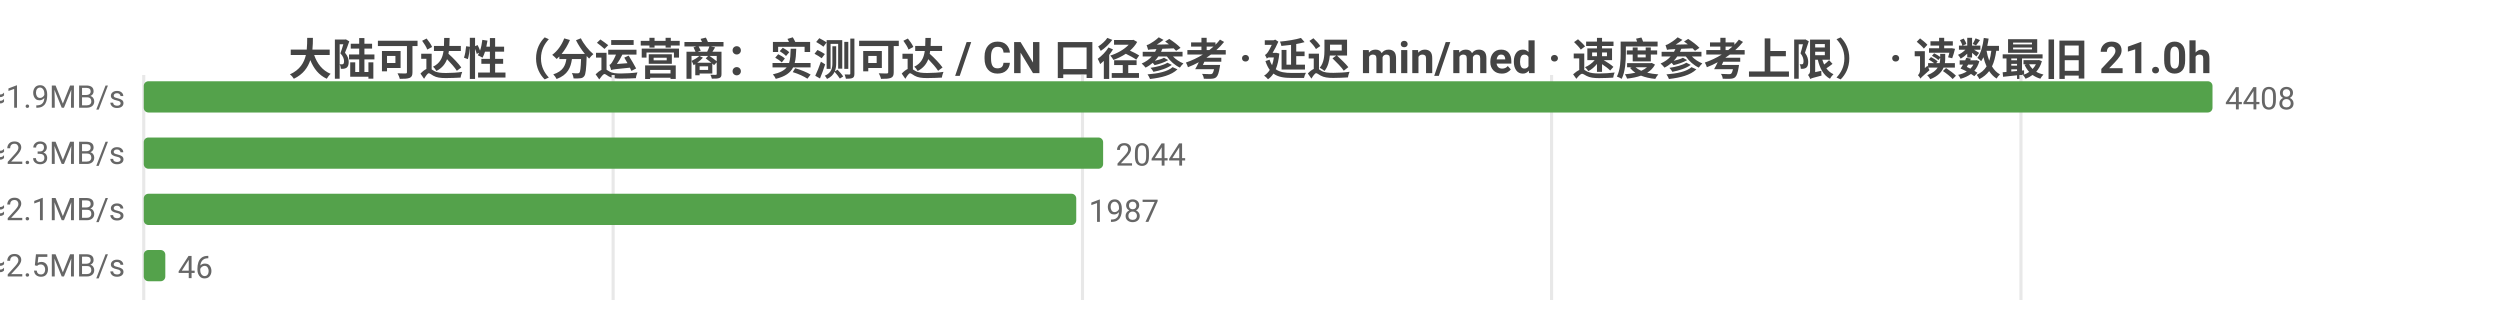
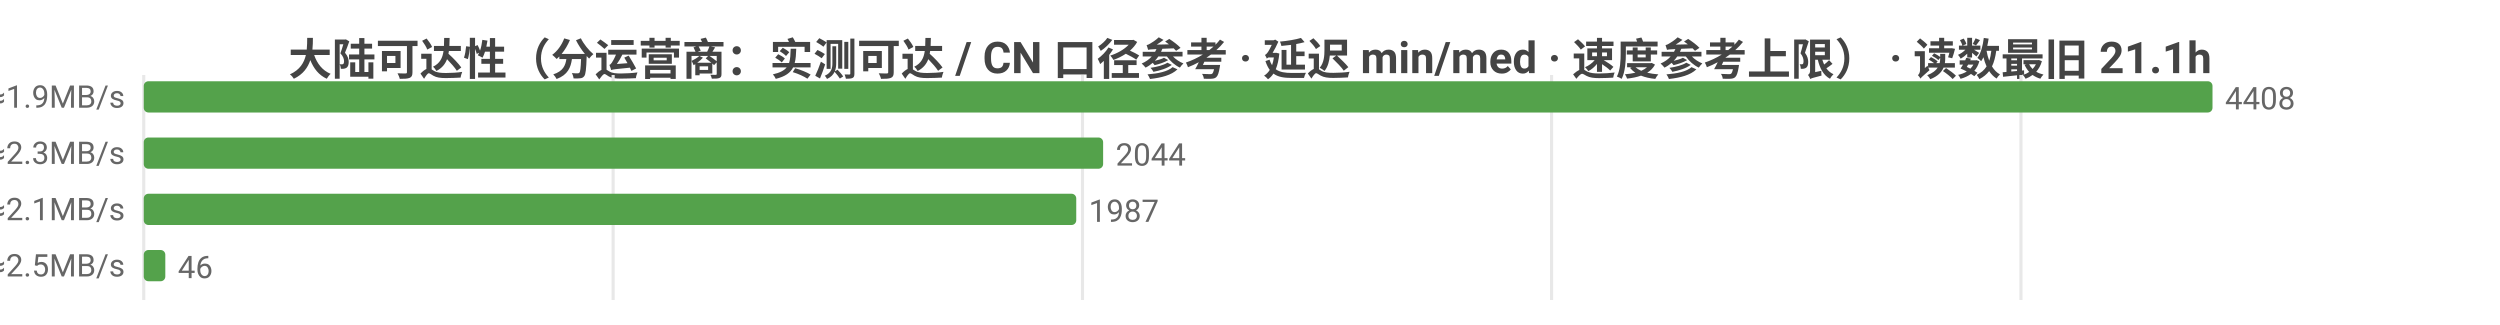
<svg xmlns="http://www.w3.org/2000/svg" width="800" height="104" viewBox="0 0 800 104">
  <rect width="800" height="104" fill="#ffffff" />
  <style>text{font-family:system-ui,-apple-system,'Segoe UI',Roboto,'PingFang SC','Microsoft YaHei','Noto Sans CJK SC',sans-serif}.g{stroke:#e8e8e8;stroke-width:1}.a{stroke:#999;stroke-width:1}.t{font-size:10px;fill:#666}.m{font-size:10px;text-anchor:middle;fill:#666}.e{font-size:10px;text-anchor:end;fill:#666}.l{font-size:11px;fill:#333}.tt{font-size:14px;font-weight:600;text-anchor:middle;fill:#444}.em{font-size:13px;text-anchor:middle;fill:#999}</style>
-   <text class="tt" x="400.0" y="24">大陆可达性（分运营商：实测可达 / CN 口径参考 · 延迟 min/med · 速度参考上限） · 读数最旧 21.0h</text>
+   <text class="tt" x="400.0" y="24">大陆可达性（分运营商：实测可达 / CN 口径参考 · 延迟 min/med · 速度参考上限） · 读数最旧 21.1h</text>
  <line class="g" x1="46" y1="24" x2="46" y2="96" />
  <line class="g" x1="196.2" y1="24" x2="196.2" y2="96" />
  <line class="g" x1="346.4" y1="24" x2="346.4" y2="96" />
  <line class="g" x1="496.5" y1="24" x2="496.5" y2="96" />
  <line class="g" x1="646.7" y1="24" x2="646.7" y2="96" />
  <text class="e" x="40" y="35">中国电信  实测可达 4408/4408 · CN口径 17664  min21/med249ms  ≈1.9MB/s</text>
  <rect x="46" y="26" width="662" height="10" fill="#54a24b" rx="1.5" />
  <text class="t" x="712" y="35">4408</text>
  <text class="e" x="40" y="53">中国联通  实测可达 2044/2044 · CN口径 17664  min30/med212ms  ≈2.3MB/s</text>
  <rect x="46" y="44" width="307.0" height="10" fill="#54a24b" rx="1.5" />
  <text class="t" x="357.0" y="53">2044</text>
  <text class="e" x="40" y="71">中国移动  实测可达 1987/1987 · CN口径 17664  min34/med226ms  ≈2.1MB/s</text>
  <rect x="46" y="62" width="298.4" height="10" fill="#54a24b" rx="1.5" />
  <text class="t" x="348.4" y="71">1987</text>
  <text class="e" x="40" y="89">中国多线  实测可达 46/46 · CN口径 17664  min34/med196ms  ≈2.5MB/s</text>
  <rect x="46" y="80" width="6.9" height="10" fill="#54a24b" rx="1.5" />
  <text class="t" x="56.9" y="89">46</text>
</svg>
